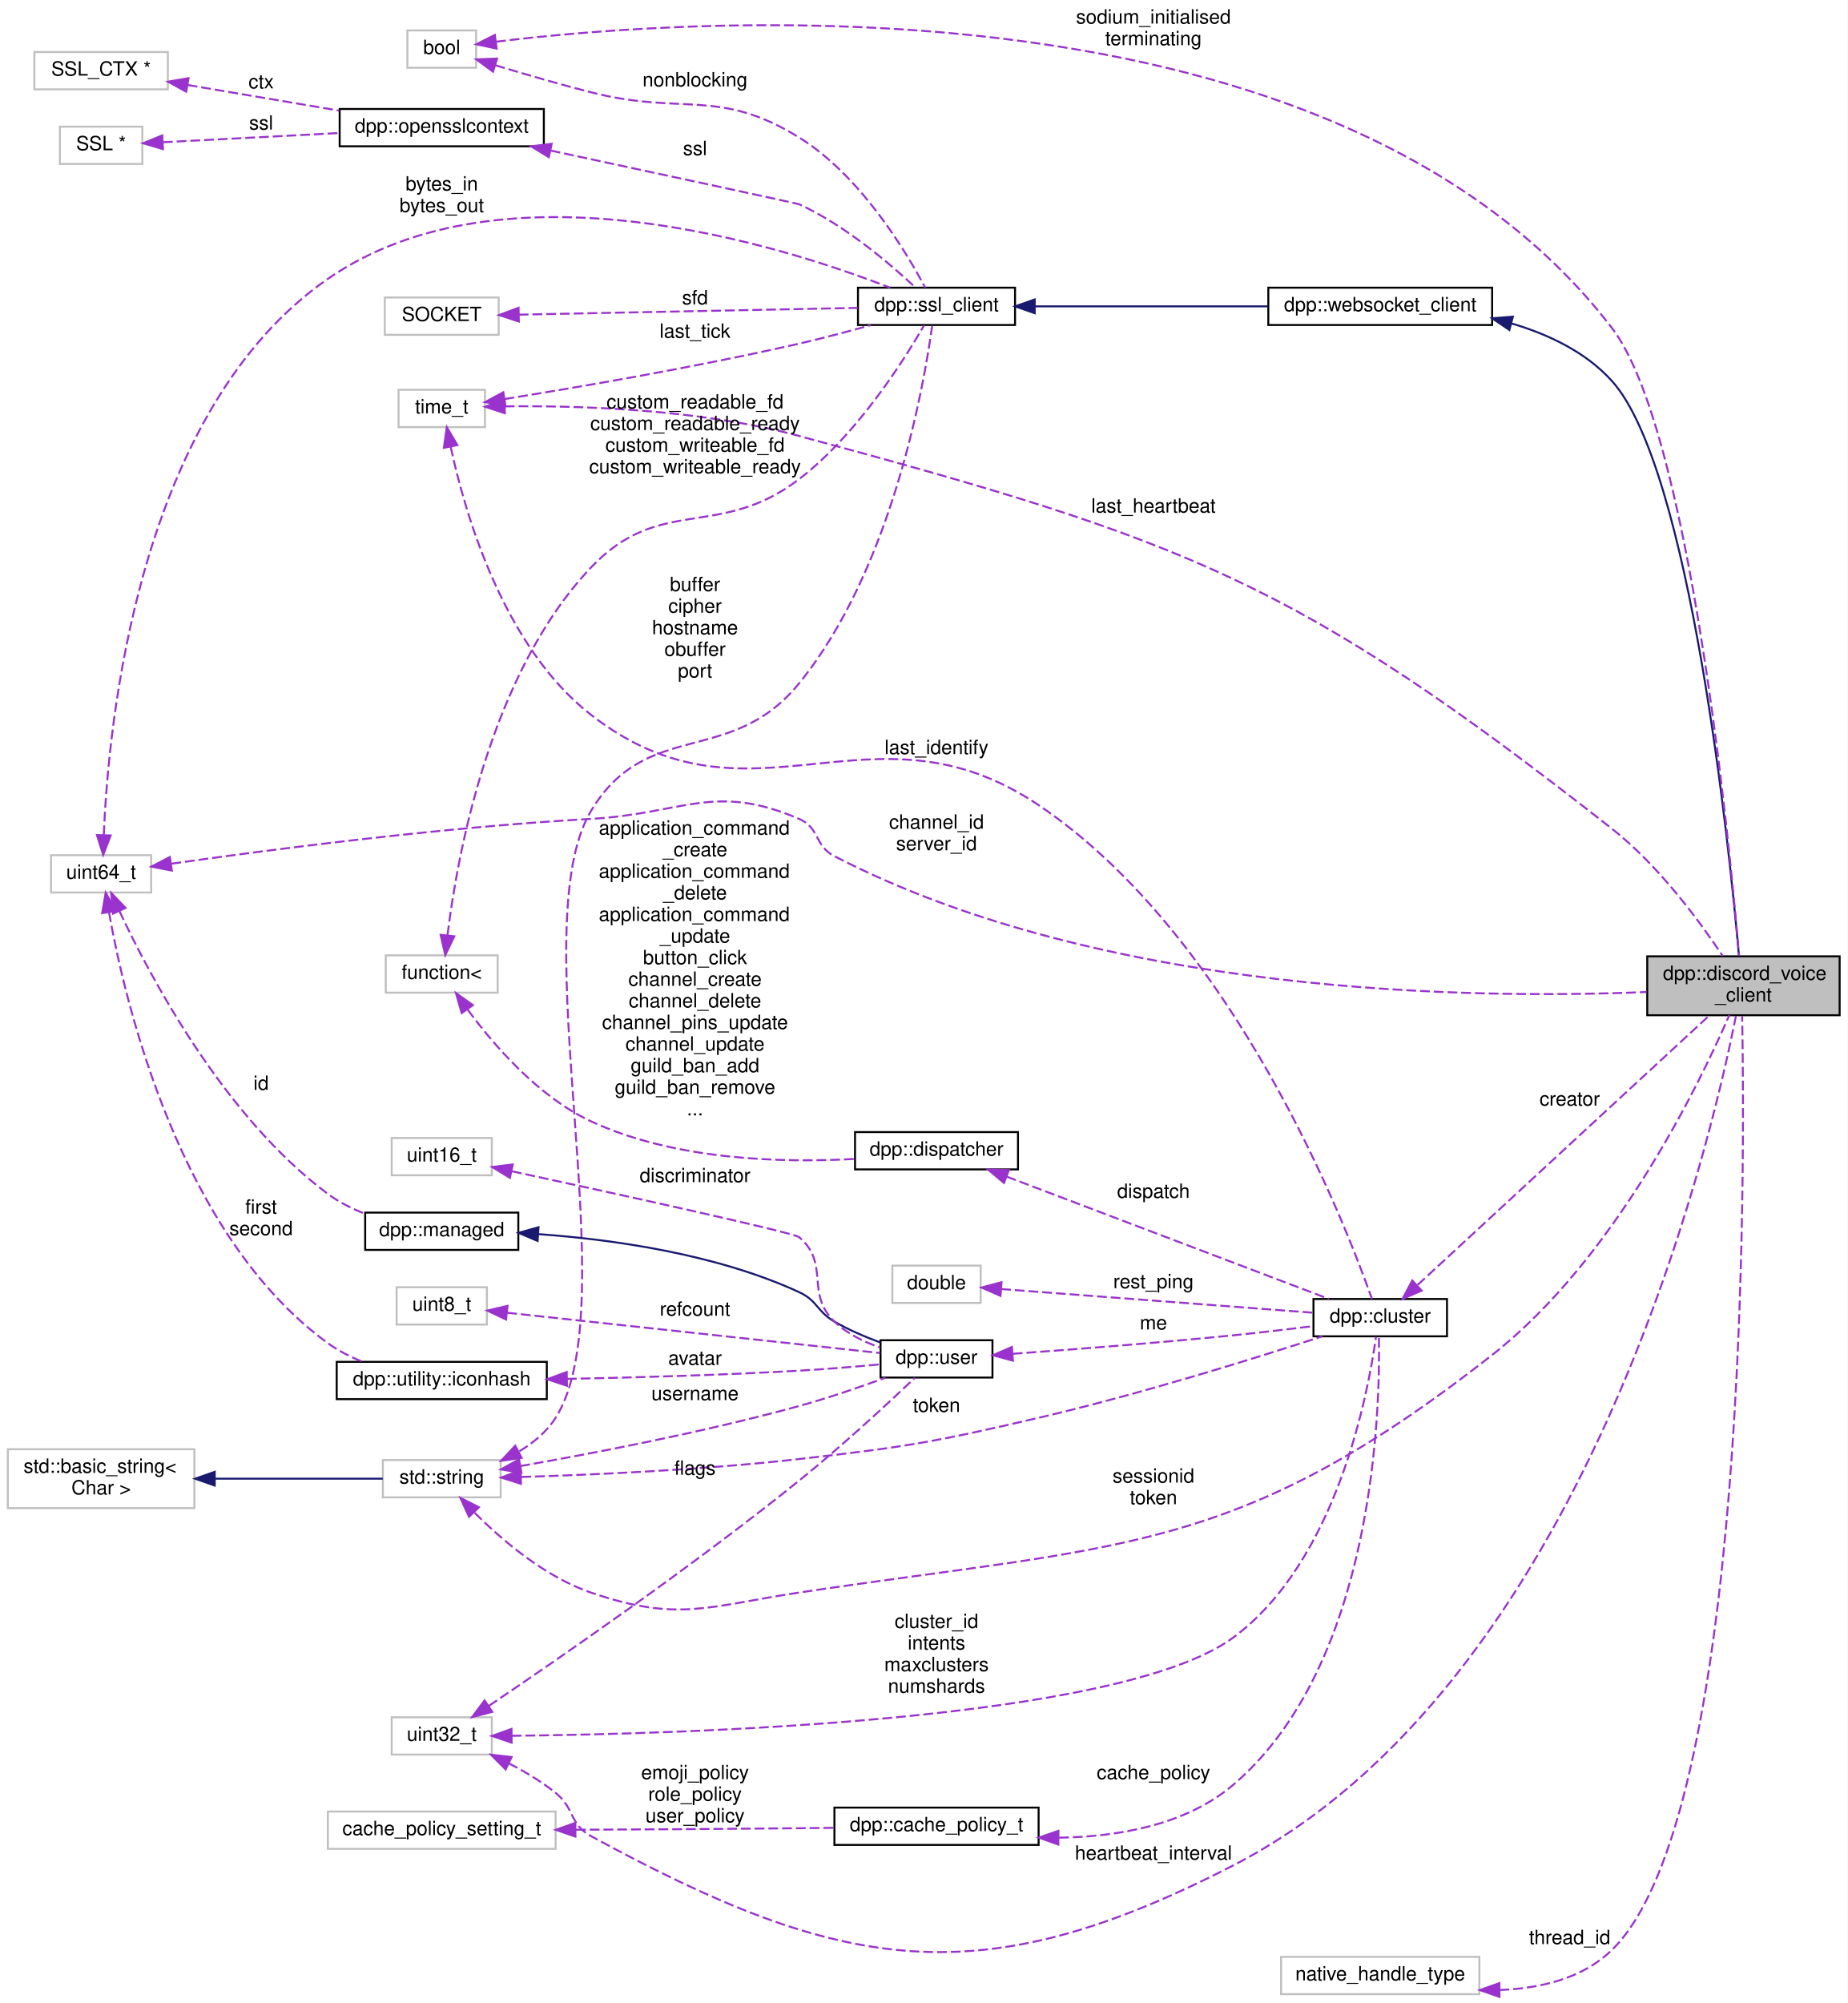
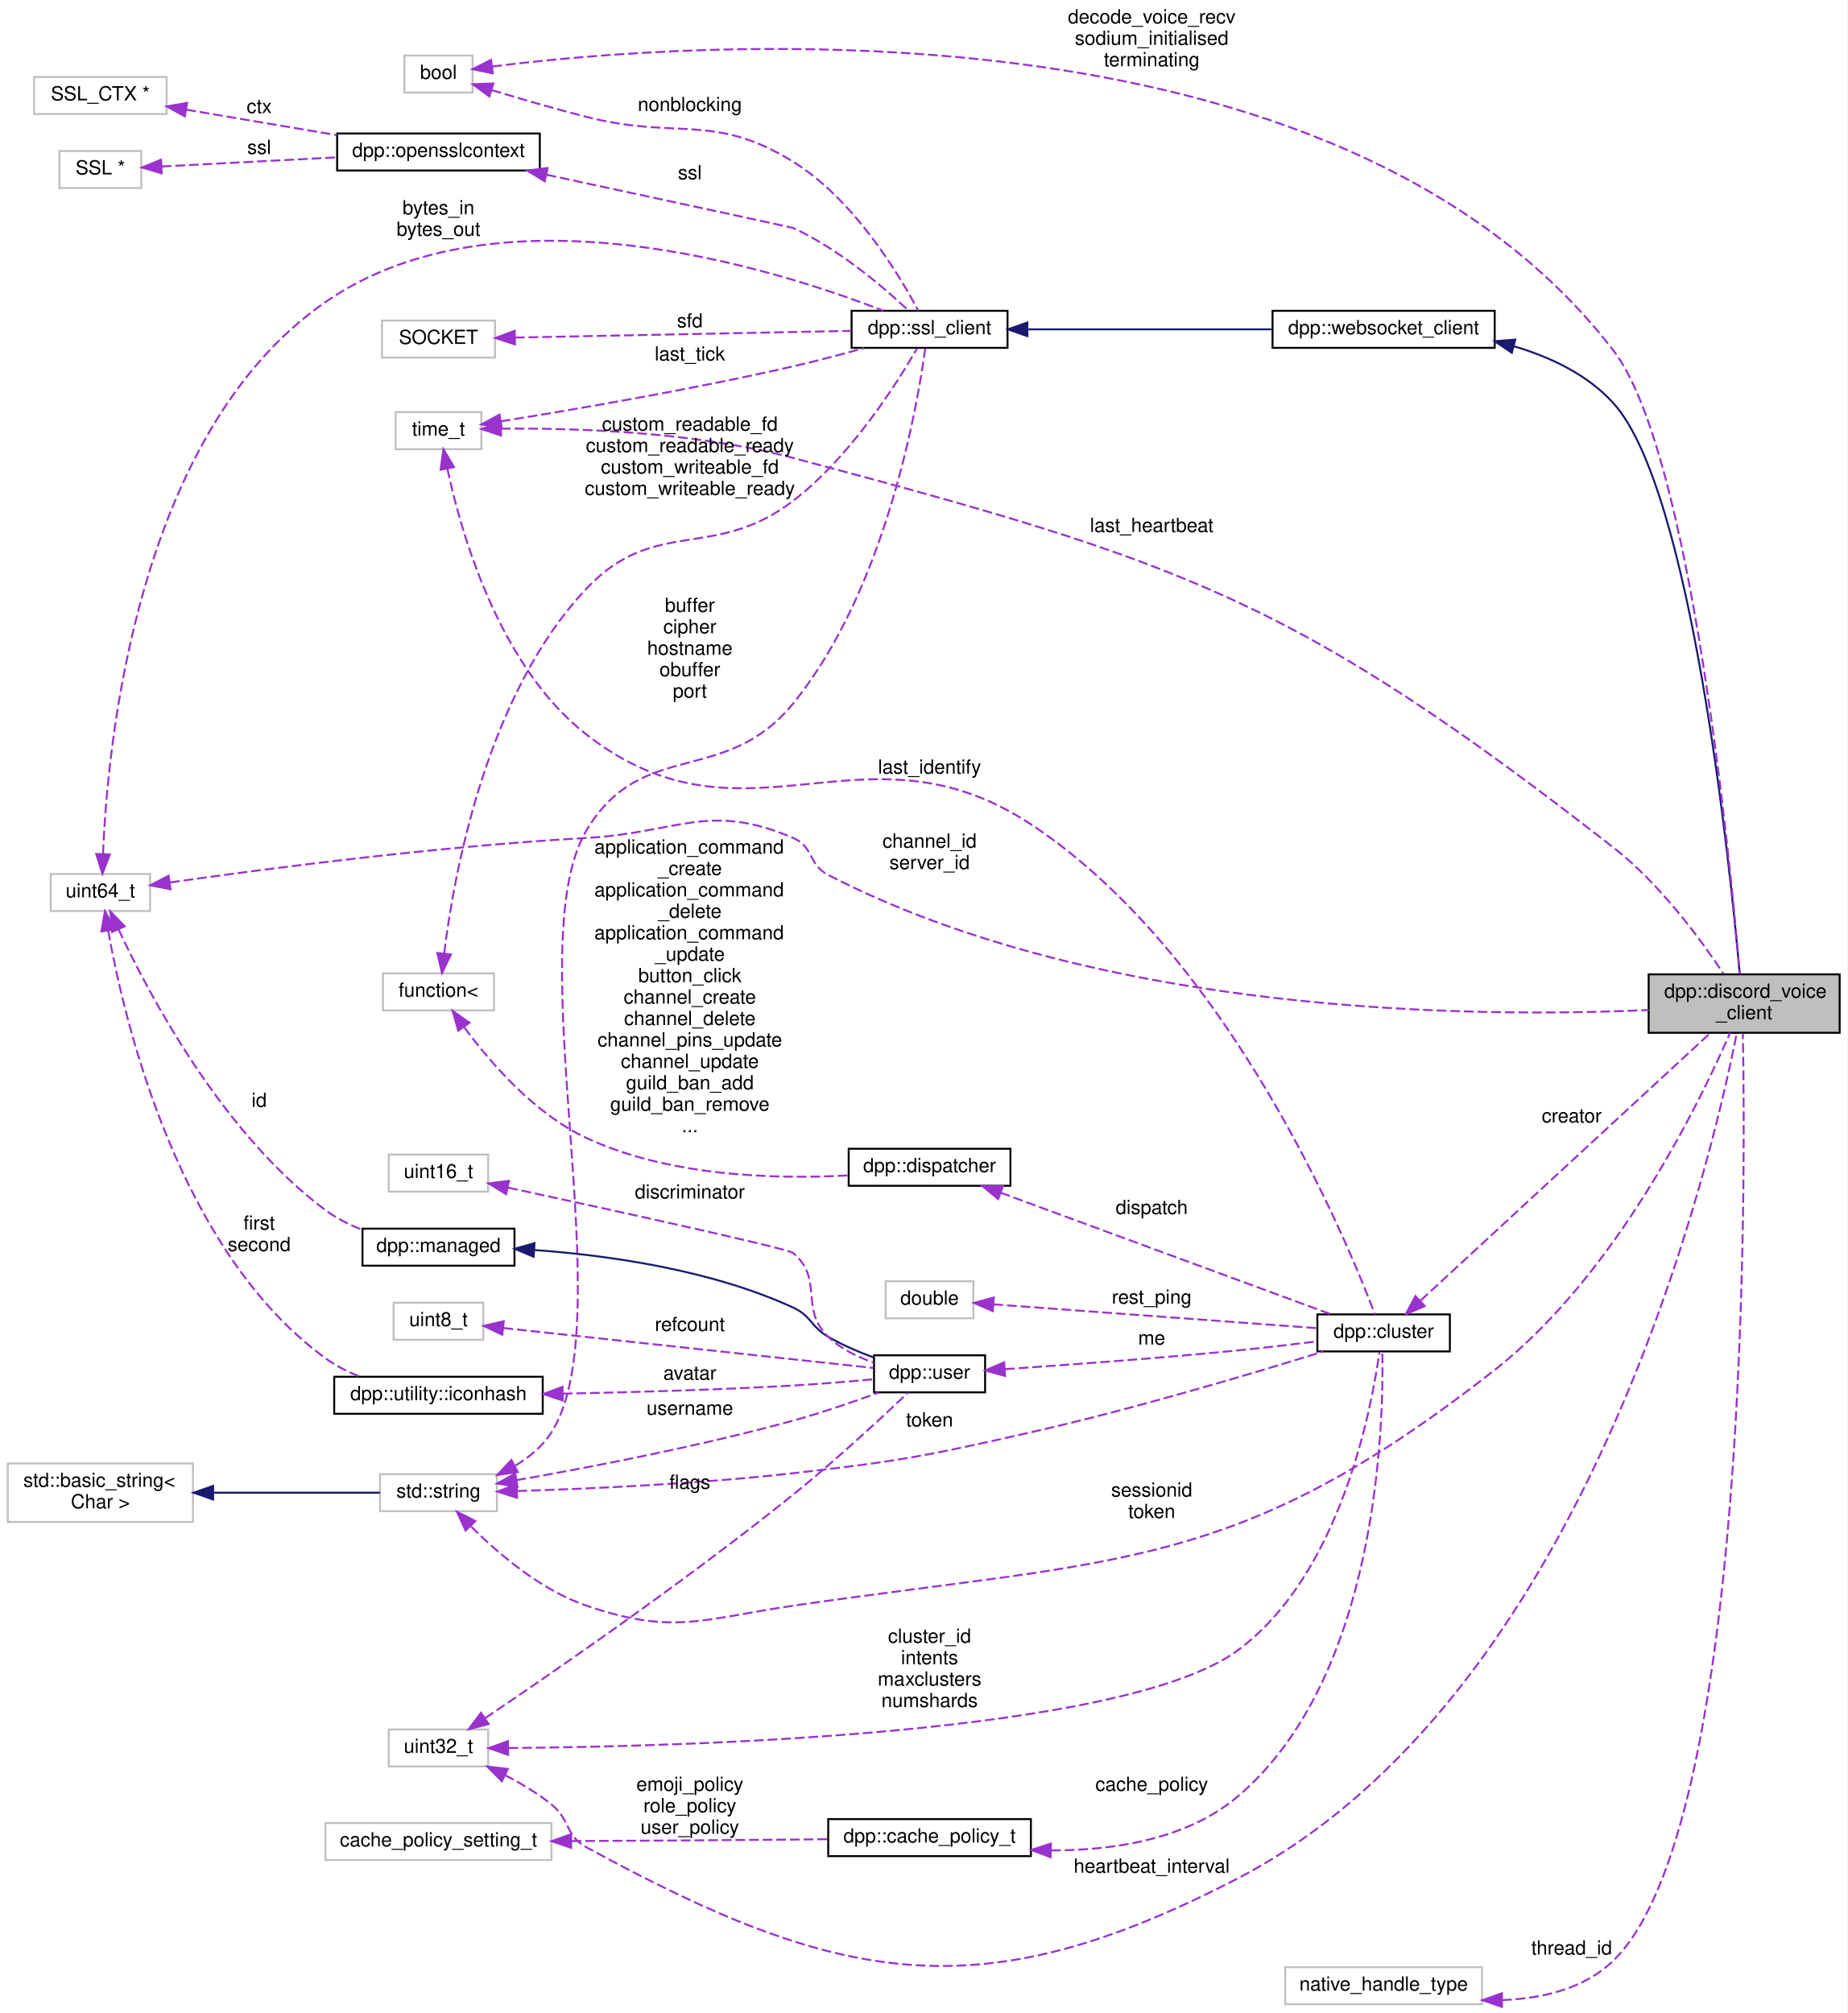
- <svg xmlns="http://www.w3.org/2000/svg" xmlns:xlink="http://www.w3.org/1999/xlink" width="941pt" height="1020pt" viewBox="0.00 0.00 941.00 1020.00">
-   <g id="graph0" class="graph" transform="scale(1 1) rotate(0) translate(4 1016)">
-     <polygon fill="white" stroke="none" points="-4,4 -4,-1016 937,-1016 937,4 -4,4" />
+ <svg xmlns="http://www.w3.org/2000/svg" xmlns:xlink="http://www.w3.org/1999/xlink" width="948pt" height="1033pt" viewBox="0.00 0.00 948.00 1033.00">
+   <g id="graph0" class="graph" transform="scale(1 1) rotate(0) translate(4 1029)">
+     <polygon fill="white" stroke="none" points="-4,4 -4,-1029 944,-1029 944,4 -4,4" />
    <g id="node1" class="node">
      <g id="a_node1">
        <a xlink:title="Implements a discord voice connection. Each discord_voice_client connects to one voice channel and de...">
-           <polygon fill="#bfbfbf" stroke="black" points="835,-499 835,-529 933,-529 933,-499 835,-499" />
-           <text text-anchor="start" x="843" y="-517" font-family="Helvetica,sans-Serif" font-size="10.00">dpp::discord_voice</text>
-           <text text-anchor="middle" x="884" y="-506" font-family="Helvetica,sans-Serif" font-size="10.00">_client</text>
+           <polygon fill="#bfbfbf" stroke="black" points="842,-499 842,-529 940,-529 940,-499 842,-499" />
+           <text text-anchor="start" x="850" y="-517" font-family="Helvetica,sans-Serif" font-size="10.00">dpp::discord_voice</text>
+           <text text-anchor="middle" x="891" y="-506" font-family="Helvetica,sans-Serif" font-size="10.00">_client</text>
        </a>
      </g>
    </g>
    <g id="node2" class="node">
      <g id="a_node2">
        <a xlink:href="classdpp_1_1websocket__client.html" target="_top" xlink:title="Implements a websocket client based on the SSL client.">
-           <polygon fill="white" stroke="black" points="642,-850.5 642,-869.5 756,-869.5 756,-850.5 642,-850.5" />
-           <text text-anchor="middle" x="699" y="-857.5" font-family="Helvetica,sans-Serif" font-size="10.00">dpp::websocket_client</text>
+           <polygon fill="white" stroke="black" points="649,-850.5 649,-869.5 763,-869.5 763,-850.5 649,-850.5" />
+           <text text-anchor="middle" x="706" y="-857.5" font-family="Helvetica,sans-Serif" font-size="10.00">dpp::websocket_client</text>
        </a>
      </g>
    </g>
    <g id="edge1" class="edge">
-       <path fill="none" stroke="midnightblue" d="M765.826,-851.307C784.692,-845.761 803.722,-836.72 817,-822 857.016,-777.637 876.804,-584.628 881.742,-529.035" />
-       <polygon fill="midnightblue" stroke="midnightblue" points="764.781,-847.962 756.006,-853.9 766.568,-854.731 764.781,-847.962" />
+       <path fill="none" stroke="midnightblue" d="M772.826,-851.307C791.692,-845.761 810.722,-836.72 824,-822 864.016,-777.637 883.804,-584.628 888.742,-529.035" />
+       <polygon fill="midnightblue" stroke="midnightblue" points="771.781,-847.962 763.006,-853.9 773.568,-854.731 771.781,-847.962" />
    </g>
    <g id="node3" class="node">
      <g id="a_node3">
        <a xlink:href="classdpp_1_1ssl__client.html" target="_top" xlink:title="Implements a simple non-blocking SSL stream client.">
          <polygon fill="white" stroke="black" points="433,-850.5 433,-869.5 513,-869.5 513,-850.5 433,-850.5" />
          <text text-anchor="middle" x="473" y="-857.5" font-family="Helvetica,sans-Serif" font-size="10.00">dpp::ssl_client</text>
        </a>
      </g>
    </g>
    <g id="edge2" class="edge">
-       <path fill="none" stroke="midnightblue" d="M523.464,-860C558.445,-860 605.403,-860 641.801,-860" />
-       <polygon fill="midnightblue" stroke="midnightblue" points="523.018,-856.5 513.018,-860 523.018,-863.5 523.018,-856.5" />
+       <path fill="none" stroke="midnightblue" d="M523.651,-860C560.391,-860 610.478,-860 648.706,-860" />
+       <polygon fill="midnightblue" stroke="midnightblue" points="523.186,-856.5 513.186,-860 523.186,-863.5 523.186,-856.5" />
    </g>
    <g id="node4" class="node">
      <g id="a_node4">
        <a xlink:title=" ">
          <polygon fill="white" stroke="#bfbfbf" points="191,-253.5 191,-272.5 251,-272.5 251,-253.5 191,-253.5" />
          <text text-anchor="middle" x="221" y="-260.5" font-family="Helvetica,sans-Serif" font-size="10.00">std::string</text>
        </a>
      </g>
    </g>
    <g id="edge35" class="edge">
-       <path fill="none" stroke="#9a32cd" stroke-dasharray="5,2" d="M237.779,-245.639C251.766,-231.638 273.562,-213.005 297,-205 341.582,-189.773 356.413,-197.995 403,-205 567.006,-229.661 625.497,-223.652 756,-326 818.607,-375.1 861.485,-463.767 876.789,-498.988" />
+       <path fill="none" stroke="#9a32cd" stroke-dasharray="5,2" d="M237.779,-245.639C251.766,-231.638 273.562,-213.005 297,-205 341.582,-189.773 356.383,-198.196 403,-205 570.026,-229.377 630.179,-221.834 763,-326 825.607,-375.1 868.485,-463.767 883.789,-498.988" />
      <polygon fill="#9a32cd" stroke="#9a32cd" points="234.891,-243.593 230.492,-253.232 239.941,-248.44 234.891,-243.593" />
-       <text text-anchor="middle" x="583.5" y="-261" font-family="Helvetica,sans-Serif" font-size="10.00"> sessionid</text>
-       <text text-anchor="middle" x="583.5" y="-250" font-family="Helvetica,sans-Serif" font-size="10.00">token</text>
+       <text text-anchor="middle" x="587" y="-261" font-family="Helvetica,sans-Serif" font-size="10.00"> sessionid</text>
+       <text text-anchor="middle" x="587" y="-250" font-family="Helvetica,sans-Serif" font-size="10.00">token</text>
    </g>
    <g id="edge3" class="edge">
      <path fill="none" stroke="#9a32cd" stroke-dasharray="5,2" d="M260.538,-276.961C267.791,-281.322 274.502,-286.911 279,-294 315.853,-352.077 261.668,-543.985 297,-603 325.387,-650.415 368.128,-625.128 403,-668 450.384,-726.254 466.608,-819.697 470.785,-850.097" />
      <polygon fill="#9a32cd" stroke="#9a32cd" points="261.67,-273.603 251.186,-272.073 258.427,-279.807 261.67,-273.603" />
      <text text-anchor="middle" x="350" y="-715" font-family="Helvetica,sans-Serif" font-size="10.00"> buffer</text>
      <text text-anchor="middle" x="350" y="-704" font-family="Helvetica,sans-Serif" font-size="10.00">cipher</text>
      <text text-anchor="middle" x="350" y="-693" font-family="Helvetica,sans-Serif" font-size="10.00">hostname</text>
      <text text-anchor="middle" x="350" y="-682" font-family="Helvetica,sans-Serif" font-size="10.00">obuffer</text>
      <text text-anchor="middle" x="350" y="-671" font-family="Helvetica,sans-Serif" font-size="10.00">port</text>
    </g>
    <g id="node14" class="node">
      <g id="a_node14">
        <a xlink:href="classdpp_1_1cluster.html" target="_top" xlink:title="The cluster class represents a group of shards and a command queue for sending and receiving commands...">
-           <polygon fill="white" stroke="black" points="665,-335.5 665,-354.5 733,-354.5 733,-335.5 665,-335.5" />
-           <text text-anchor="middle" x="699" y="-342.5" font-family="Helvetica,sans-Serif" font-size="10.00">dpp::cluster</text>
+           <polygon fill="white" stroke="black" points="672,-335.5 672,-354.5 740,-354.5 740,-335.5 672,-335.5" />
+           <text text-anchor="middle" x="706" y="-342.5" font-family="Helvetica,sans-Serif" font-size="10.00">dpp::cluster</text>
        </a>
      </g>
    </g>
    <g id="edge14" class="edge">
-       <path fill="none" stroke="#9a32cd" stroke-dasharray="5,2" d="M261.527,-263.873C298.269,-264.995 354.472,-267.501 403,-273 457.67,-279.195 471.411,-281.533 525,-294 576.542,-305.99 635.427,-324.376 669.498,-335.487" />
+       <path fill="none" stroke="#9a32cd" stroke-dasharray="5,2" d="M261.527,-263.873C298.269,-264.995 354.472,-267.501 403,-273 457.67,-279.195 471.346,-281.817 525,-294 578.37,-306.119 639.465,-324.379 674.994,-335.446" />
      <polygon fill="#9a32cd" stroke="#9a32cd" points="261.337,-260.366 251.241,-263.58 261.137,-267.363 261.337,-260.366" />
      <text text-anchor="middle" x="473" y="-297" font-family="Helvetica,sans-Serif" font-size="10.00"> token</text>
    </g>
    <g id="node18" class="node">
      <g id="a_node18">
        <a xlink:href="classdpp_1_1user.html" target="_top" xlink:title="Represents a user on discord. May or may not be a member of a dpp::guild.">
          <polygon fill="white" stroke="black" points="444.5,-314.5 444.5,-333.5 501.5,-333.5 501.5,-314.5 444.5,-314.5" />
          <text text-anchor="middle" x="473" y="-321.5" font-family="Helvetica,sans-Serif" font-size="10.00">dpp::user</text>
        </a>
      </g>
    </g>
    <g id="edge23" class="edge">
      <path fill="none" stroke="#9a32cd" stroke-dasharray="5,2" d="M260.977,-269.42C297.874,-275.86 354.66,-286.716 403,-300 417.798,-304.067 434.022,-309.651 447.018,-314.409" />
      <polygon fill="#9a32cd" stroke="#9a32cd" points="261.57,-265.97 251.121,-267.722 260.382,-272.869 261.57,-265.97" />
      <text text-anchor="middle" x="350" y="-303" font-family="Helvetica,sans-Serif" font-size="10.00"> username</text>
    </g>
    <g id="node5" class="node">
      <g id="a_node5">
        <a xlink:title=" ">
          <polygon fill="white" stroke="#bfbfbf" points="0,-248 0,-278 95,-278 95,-248 0,-248" />
          <text text-anchor="start" x="8" y="-266" font-family="Helvetica,sans-Serif" font-size="10.00">std::basic_string&lt;</text>
          <text text-anchor="middle" x="47.5" y="-255" font-family="Helvetica,sans-Serif" font-size="10.00"> Char &gt;</text>
        </a>
      </g>
    </g>
    <g id="edge4" class="edge">
      <path fill="none" stroke="midnightblue" d="M105.658,-263C134.266,-263 167.668,-263 190.956,-263" />
      <polygon fill="midnightblue" stroke="midnightblue" points="105.363,-259.5 95.363,-263 105.363,-266.5 105.363,-259.5" />
    </g>
    <g id="node6" class="node">
      <g id="a_node6">
        <a xlink:title=" ">
          <polygon fill="white" stroke="#bfbfbf" points="203.5,-981.5 203.5,-1000.5 238.5,-1000.5 238.5,-981.5 203.5,-981.5" />
          <text text-anchor="middle" x="221" y="-988.5" font-family="Helvetica,sans-Serif" font-size="10.00">bool</text>
        </a>
      </g>
    </g>
    <g id="edge31" class="edge">
-       <path fill="none" stroke="#9a32cd" stroke-dasharray="5,2" d="M248.637,-994.75C344.889,-1006.61 676.381,-1032.4 817,-849 856.585,-797.372 876.809,-587.995 881.772,-529.34" />
-       <polygon fill="#9a32cd" stroke="#9a32cd" points="248.947,-991.261 238.582,-993.454 248.052,-998.204 248.947,-991.261" />
-       <text text-anchor="middle" x="583.5" y="-1004" font-family="Helvetica,sans-Serif" font-size="10.00"> sodium_initialised</text>
-       <text text-anchor="middle" x="583.5" y="-993" font-family="Helvetica,sans-Serif" font-size="10.00">terminating</text>
+       <path fill="none" stroke="#9a32cd" stroke-dasharray="5,2" d="M248.634,-994.847C345.619,-1007.16 681.658,-1034.65 824,-849 863.585,-797.372 883.809,-587.995 888.772,-529.34" />
+       <polygon fill="#9a32cd" stroke="#9a32cd" points="248.885,-991.35 238.511,-993.504 247.964,-998.289 248.885,-991.35" />
+       <text text-anchor="middle" x="587" y="-1017" font-family="Helvetica,sans-Serif" font-size="10.00"> decode_voice_recv</text>
+       <text text-anchor="middle" x="587" y="-1006" font-family="Helvetica,sans-Serif" font-size="10.00">sodium_initialised</text>
+       <text text-anchor="middle" x="587" y="-995" font-family="Helvetica,sans-Serif" font-size="10.00">terminating</text>
    </g>
    <g id="edge5" class="edge">
      <path fill="none" stroke="#9a32cd" stroke-dasharray="5,2" d="M248.279,-982.79C262.612,-978.439 280.705,-973.152 297,-969 343.715,-957.097 362.007,-971.368 403,-946 434.415,-926.559 457.68,-887.551 467.228,-869.529" />
      <polygon fill="#9a32cd" stroke="#9a32cd" points="247.121,-979.484 238.587,-985.763 249.174,-986.177 247.121,-979.484" />
      <text text-anchor="middle" x="350" y="-972" font-family="Helvetica,sans-Serif" font-size="10.00"> nonblocking</text>
    </g>
    <g id="node7" class="node">
      <g id="a_node7">
        <a xlink:title=" ">
          <polygon fill="white" stroke="#bfbfbf" points="192,-845.5 192,-864.5 250,-864.5 250,-845.5 192,-845.5" />
          <text text-anchor="middle" x="221" y="-852.5" font-family="Helvetica,sans-Serif" font-size="10.00">SOCKET</text>
        </a>
      </g>
    </g>
    <g id="edge6" class="edge">
      <path fill="none" stroke="#9a32cd" stroke-dasharray="5,2" d="M260.223,-855.764C306.974,-856.699 385.693,-858.274 432.858,-859.217" />
      <polygon fill="#9a32cd" stroke="#9a32cd" points="260.26,-852.265 250.192,-855.564 260.12,-859.263 260.26,-852.265" />
      <text text-anchor="middle" x="350" y="-861" font-family="Helvetica,sans-Serif" font-size="10.00"> sfd</text>
    </g>
    <g id="node8" class="node">
      <g id="a_node8">
        <a xlink:href="classdpp_1_1opensslcontext.html" target="_top" xlink:title=" ">
          <polygon fill="white" stroke="black" points="169,-941.5 169,-960.5 273,-960.5 273,-941.5 169,-941.5" />
          <text text-anchor="middle" x="221" y="-948.5" font-family="Helvetica,sans-Serif" font-size="10.00">dpp::opensslcontext</text>
        </a>
      </g>
    </g>
    <g id="edge7" class="edge">
      <path fill="none" stroke="#9a32cd" stroke-dasharray="5,2" d="M276.475,-939.334C329.505,-927.967 402.258,-912.34 403,-912 426.462,-901.268 449.545,-881.483 462.167,-869.655" />
      <polygon fill="#9a32cd" stroke="#9a32cd" points="275.537,-935.956 266.492,-941.474 277.004,-942.8 275.537,-935.956" />
      <text text-anchor="middle" x="350" y="-937" font-family="Helvetica,sans-Serif" font-size="10.00"> ssl</text>
    </g>
    <g id="node9" class="node">
      <g id="a_node9">
        <a xlink:title=" ">
          <polygon fill="white" stroke="#bfbfbf" points="26.5,-932.5 26.5,-951.5 68.5,-951.5 68.5,-932.5 26.5,-932.5" />
          <text text-anchor="middle" x="47.5" y="-939.5" font-family="Helvetica,sans-Serif" font-size="10.00">SSL *</text>
        </a>
      </g>
    </g>
    <g id="edge8" class="edge">
      <path fill="none" stroke="#9a32cd" stroke-dasharray="5,2" d="M78.987,-943.568C97.976,-944.547 122.911,-945.839 145,-947 152.683,-947.404 160.808,-947.834 168.763,-948.257" />
      <polygon fill="#9a32cd" stroke="#9a32cd" points="78.999,-940.064 68.833,-943.045 78.639,-947.055 78.999,-940.064" />
      <text text-anchor="middle" x="129" y="-950" font-family="Helvetica,sans-Serif" font-size="10.00"> ssl</text>
    </g>
    <g id="node10" class="node">
      <g id="a_node10">
        <a xlink:title=" ">
          <polygon fill="white" stroke="#bfbfbf" points="13.5,-970.5 13.5,-989.5 81.5,-989.5 81.5,-970.5 13.5,-970.5" />
          <text text-anchor="middle" x="47.5" y="-977.5" font-family="Helvetica,sans-Serif" font-size="10.00">SSL_CTX *</text>
        </a>
      </g>
    </g>
    <g id="edge9" class="edge">
      <path fill="none" stroke="#9a32cd" stroke-dasharray="5,2" d="M91.57,-972.717C115.024,-968.751 144.195,-963.818 168.806,-959.657" />
      <polygon fill="#9a32cd" stroke="#9a32cd" points="90.843,-969.29 81.567,-974.409 92.01,-976.192 90.843,-969.29" />
      <text text-anchor="middle" x="129" y="-971" font-family="Helvetica,sans-Serif" font-size="10.00"> ctx</text>
    </g>
    <g id="node11" class="node">
      <g id="a_node11">
        <a xlink:title=" ">
          <polygon fill="white" stroke="#bfbfbf" points="199,-798.5 199,-817.5 243,-817.5 243,-798.5 199,-798.5" />
          <text text-anchor="middle" x="221" y="-805.5" font-family="Helvetica,sans-Serif" font-size="10.00">time_t</text>
        </a>
      </g>
    </g>
    <g id="edge33" class="edge">
-       <path fill="none" stroke="#9a32cd" stroke-dasharray="5,2" d="M253.09,-809.062C289.625,-809.522 351.764,-807.828 403,-794 600.287,-740.754 656.262,-720.176 817,-594 840.794,-575.322 861.782,-546.706 873.4,-529.239" />
-       <polygon fill="#9a32cd" stroke="#9a32cd" points="253.119,-805.562 243.055,-808.873 252.987,-812.561 253.119,-805.562" />
-       <text text-anchor="middle" x="583.5" y="-755" font-family="Helvetica,sans-Serif" font-size="10.00"> last_heartbeat</text>
+       <path fill="none" stroke="#9a32cd" stroke-dasharray="5,2" d="M253.075,-809.003C289.594,-809.408 351.72,-807.661 403,-794 603.171,-740.676 660.638,-721.375 824,-594 847.855,-575.4 868.824,-546.759 880.422,-529.267" />
+       <polygon fill="#9a32cd" stroke="#9a32cd" points="253.102,-805.503 243.043,-808.83 252.981,-812.502 253.102,-805.503" />
+       <text text-anchor="middle" x="587" y="-756" font-family="Helvetica,sans-Serif" font-size="10.00"> last_heartbeat</text>
    </g>
    <g id="edge10" class="edge">
      <path fill="none" stroke="#9a32cd" stroke-dasharray="5,2" d="M252.963,-812.79C289.139,-818.584 350.709,-829.058 403,-841 414.992,-843.739 428.028,-847.201 439.507,-850.417" />
      <polygon fill="#9a32cd" stroke="#9a32cd" points="253.45,-809.324 243.026,-811.214 252.354,-816.237 253.45,-809.324" />
      <text text-anchor="middle" x="350" y="-844" font-family="Helvetica,sans-Serif" font-size="10.00"> last_tick</text>
    </g>
    <g id="edge15" class="edge">
-       <path fill="none" stroke="#9a32cd" stroke-dasharray="5,2" d="M225.546,-788.526C232.718,-755.04 252.24,-686.801 297,-652 378.611,-588.548 439.232,-663.708 525,-606 624.679,-538.932 681.185,-393.15 694.773,-354.541" />
+       <path fill="none" stroke="#9a32cd" stroke-dasharray="5,2" d="M225.546,-788.526C232.718,-755.04 252.24,-686.801 297,-652 378.611,-588.548 438.705,-662.917 525,-606 626.548,-539.024 686.913,-393.175 701.521,-354.546" />
      <polygon fill="#9a32cd" stroke="#9a32cd" points="222.09,-787.96 223.569,-798.452 228.955,-789.328 222.09,-787.96" />
      <text text-anchor="middle" x="473" y="-632" font-family="Helvetica,sans-Serif" font-size="10.00"> last_identify</text>
    </g>
    <g id="node12" class="node">
      <g id="a_node12">
        <a xlink:title=" ">
          <polygon fill="white" stroke="#bfbfbf" points="22,-561.5 22,-580.5 73,-580.5 73,-561.5 22,-561.5" />
          <text text-anchor="middle" x="47.5" y="-568.5" font-family="Helvetica,sans-Serif" font-size="10.00">uint64_t</text>
        </a>
      </g>
    </g>
    <g id="edge36" class="edge">
-       <path fill="none" stroke="#9a32cd" stroke-dasharray="5,2" d="M83.261,-576.164C131.216,-583.003 220.431,-594.7 297,-599 344.037,-601.642 359.723,-617.615 403,-599 413.686,-594.404 410.667,-585.342 421,-580 558.108,-509.115 746.991,-507.179 834.67,-510.83" />
+       <path fill="none" stroke="#9a32cd" stroke-dasharray="5,2" d="M83.261,-576.164C131.216,-583.003 220.431,-594.7 297,-599 344.037,-601.642 359.723,-617.615 403,-599 413.686,-594.404 410.661,-585.331 421,-580 560.767,-507.925 753.458,-506.705 841.991,-510.698" />
      <polygon fill="#9a32cd" stroke="#9a32cd" points="83.509,-572.664 73.112,-574.701 82.51,-579.592 83.509,-572.664" />
      <text text-anchor="middle" x="473" y="-594" font-family="Helvetica,sans-Serif" font-size="10.00"> channel_id</text>
      <text text-anchor="middle" x="473" y="-583" font-family="Helvetica,sans-Serif" font-size="10.00">server_id</text>
    </g>
    <g id="edge11" class="edge">
      <path fill="none" stroke="#9a32cd" stroke-dasharray="5,2" d="M48.866,-590.679C51.101,-646.648 66.054,-806.997 163,-874 252.679,-935.98 394.432,-890.86 449.282,-869.521" />
      <polygon fill="#9a32cd" stroke="#9a32cd" points="52.364,-590.552 48.562,-580.662 45.367,-590.764 52.364,-590.552" />
      <text text-anchor="middle" x="221" y="-919" font-family="Helvetica,sans-Serif" font-size="10.00"> bytes_in</text>
      <text text-anchor="middle" x="221" y="-908" font-family="Helvetica,sans-Serif" font-size="10.00">bytes_out</text>
    </g>
    <g id="node19" class="node">
      <g id="a_node19">
        <a xlink:href="classdpp_1_1managed.html" target="_top" xlink:title="The managed class is the base class for various types that can be stored in a cache that are identifi...">
          <polygon fill="white" stroke="black" points="182,-379.5 182,-398.5 260,-398.5 260,-379.5 182,-379.5" />
          <text text-anchor="middle" x="221" y="-386.5" font-family="Helvetica,sans-Serif" font-size="10.00">dpp::managed</text>
        </a>
      </g>
    </g>
    <g id="edge22" class="edge">
      <path fill="none" stroke="#9a32cd" stroke-dasharray="5,2" d="M56.821,-552.076C72.632,-518.256 110.213,-447.309 163,-408 168.605,-403.826 175.181,-400.535 181.835,-397.951" />
      <polygon fill="#9a32cd" stroke="#9a32cd" points="53.578,-550.753 52.62,-561.304 59.949,-553.653 53.578,-550.753" />
      <text text-anchor="middle" x="129" y="-461" font-family="Helvetica,sans-Serif" font-size="10.00"> id</text>
    </g>
    <g id="node21" class="node">
      <g id="a_node21">
        <a xlink:href="structdpp_1_1utility_1_1iconhash.html" target="_top" xlink:title="Store a 128 bit icon hash (profile picture, server icon etc) as a 128 bit binary value made of two ui...">
          <polygon fill="white" stroke="black" points="167.5,-303.5 167.5,-322.5 274.5,-322.5 274.5,-303.5 167.5,-303.5" />
          <text text-anchor="middle" x="221" y="-310.5" font-family="Helvetica,sans-Serif" font-size="10.00">dpp::utility::iconhash</text>
        </a>
      </g>
    </g>
    <g id="edge26" class="edge">
      <path fill="none" stroke="#9a32cd" stroke-dasharray="5,2" d="M51.508,-551.427C59.797,-504.788 87.573,-386.91 163,-332 168.313,-328.132 174.463,-325.018 180.716,-322.519" />
      <polygon fill="#9a32cd" stroke="#9a32cd" points="48.032,-550.995 49.84,-561.435 54.937,-552.146 48.032,-550.995" />
      <text text-anchor="middle" x="129" y="-398" font-family="Helvetica,sans-Serif" font-size="10.00"> first</text>
      <text text-anchor="middle" x="129" y="-387" font-family="Helvetica,sans-Serif" font-size="10.00">second</text>
    </g>
    <g id="node13" class="node">
      <g id="a_node13">
        <a xlink:title=" ">
          <polygon fill="white" stroke="#bfbfbf" points="192.5,-510.5 192.5,-529.5 249.5,-529.5 249.5,-510.5 192.5,-510.5" />
          <text text-anchor="middle" x="221" y="-517.5" font-family="Helvetica,sans-Serif" font-size="10.00">function&lt;</text>
        </a>
      </g>
    </g>
    <g id="edge12" class="edge">
      <path fill="none" stroke="#9a32cd" stroke-dasharray="5,2" d="M223.929,-539.757C228.864,-580.071 245.443,-672.589 297,-727 332.202,-764.152 362.369,-740.878 403,-772 432.438,-794.549 456.358,-832.436 466.607,-850.222" />
      <polygon fill="#9a32cd" stroke="#9a32cd" points="227.388,-539.19 222.805,-529.638 220.43,-539.963 227.388,-539.19" />
      <text text-anchor="middle" x="350" y="-808" font-family="Helvetica,sans-Serif" font-size="10.00"> custom_readable_fd</text>
      <text text-anchor="middle" x="350" y="-797" font-family="Helvetica,sans-Serif" font-size="10.00">custom_readable_ready</text>
      <text text-anchor="middle" x="350" y="-786" font-family="Helvetica,sans-Serif" font-size="10.00">custom_writeable_fd</text>
      <text text-anchor="middle" x="350" y="-775" font-family="Helvetica,sans-Serif" font-size="10.00">custom_writeable_ready</text>
    </g>
    <g id="node17" class="node">
      <g id="a_node17">
        <a xlink:href="classdpp_1_1dispatcher.html" target="_top" xlink:title="The dispatcher class contains a set of std::functions representing hooked events that the user code i...">
          <polygon fill="white" stroke="black" points="431.5,-420.5 431.5,-439.5 514.5,-439.5 514.5,-420.5 431.5,-420.5" />
          <text text-anchor="middle" x="473" y="-427.5" font-family="Helvetica,sans-Serif" font-size="10.00">dpp::dispatcher</text>
        </a>
      </g>
    </g>
    <g id="edge19" class="edge">
      <path fill="none" stroke="#9a32cd" stroke-dasharray="5,2" d="M234.228,-501.829C247.401,-483.928 270.129,-457.501 297,-445 339.716,-425.127 394.613,-423.778 431.429,-425.832" />
      <polygon fill="#9a32cd" stroke="#9a32cd" points="231.157,-500.109 228.238,-510.294 236.871,-504.152 231.157,-500.109" />
      <text text-anchor="start" x="301" y="-591" font-family="Helvetica,sans-Serif" font-size="10.00"> application_command</text>
      <text text-anchor="middle" x="350" y="-580" font-family="Helvetica,sans-Serif" font-size="10.00">_create</text>
      <text text-anchor="start" x="301" y="-569" font-family="Helvetica,sans-Serif" font-size="10.00">application_command</text>
      <text text-anchor="middle" x="350" y="-558" font-family="Helvetica,sans-Serif" font-size="10.00">_delete</text>
      <text text-anchor="start" x="301" y="-547" font-family="Helvetica,sans-Serif" font-size="10.00">application_command</text>
      <text text-anchor="middle" x="350" y="-536" font-family="Helvetica,sans-Serif" font-size="10.00">_update</text>
      <text text-anchor="middle" x="350" y="-525" font-family="Helvetica,sans-Serif" font-size="10.00">button_click</text>
      <text text-anchor="middle" x="350" y="-514" font-family="Helvetica,sans-Serif" font-size="10.00">channel_create</text>
      <text text-anchor="middle" x="350" y="-503" font-family="Helvetica,sans-Serif" font-size="10.00">channel_delete</text>
      <text text-anchor="middle" x="350" y="-492" font-family="Helvetica,sans-Serif" font-size="10.00">channel_pins_update</text>
      <text text-anchor="middle" x="350" y="-481" font-family="Helvetica,sans-Serif" font-size="10.00">channel_update</text>
      <text text-anchor="middle" x="350" y="-470" font-family="Helvetica,sans-Serif" font-size="10.00">guild_ban_add</text>
      <text text-anchor="middle" x="350" y="-459" font-family="Helvetica,sans-Serif" font-size="10.00">guild_ban_remove</text>
      <text text-anchor="middle" x="350" y="-448" font-family="Helvetica,sans-Serif" font-size="10.00">...</text>
    </g>
    <g id="edge13" class="edge">
-       <path fill="none" stroke="#9a32cd" stroke-dasharray="5,2" d="M718.056,-361.674C753.695,-394.588 832.586,-467.443 866.727,-498.972" />
-       <polygon fill="#9a32cd" stroke="#9a32cd" points="720.084,-358.784 710.363,-354.57 715.335,-363.926 720.084,-358.784" />
-       <text text-anchor="middle" x="795.5" y="-453" font-family="Helvetica,sans-Serif" font-size="10.00"> creator</text>
+       <path fill="none" stroke="#9a32cd" stroke-dasharray="5,2" d="M725.056,-361.674C760.695,-394.588 839.586,-467.443 873.727,-498.972" />
+       <polygon fill="#9a32cd" stroke="#9a32cd" points="727.084,-358.784 717.363,-354.57 722.335,-363.926 727.084,-358.784" />
+       <text text-anchor="middle" x="802.5" y="-453" font-family="Helvetica,sans-Serif" font-size="10.00"> creator</text>
    </g>
    <g id="node15" class="node">
      <g id="a_node15">
        <a xlink:title=" ">
          <polygon fill="white" stroke="#bfbfbf" points="195.5,-122.5 195.5,-141.5 246.5,-141.5 246.5,-122.5 195.5,-122.5" />
          <text text-anchor="middle" x="221" y="-129.5" font-family="Helvetica,sans-Serif" font-size="10.00">uint32_t</text>
        </a>
      </g>
    </g>
    <g id="edge32" class="edge">
-       <path fill="none" stroke="#9a32cd" stroke-dasharray="5,2" d="M255.127,-118.06C263.342,-113.838 271.837,-108.767 279,-103 288.84,-95.077 285.905,-87.043 297,-81 424.763,-11.41 494.655,0.605 624,-66 802.515,-157.925 866.739,-430.811 880.168,-498.617" />
+       <path fill="none" stroke="#9a32cd" stroke-dasharray="5,2" d="M255.127,-118.06C263.342,-113.838 271.837,-108.767 279,-103 288.84,-95.077 285.905,-87.043 297,-81 427.511,-9.914 499.047,3.372 631,-65 809.579,-157.532 873.755,-430.727 887.171,-498.602" />
      <polygon fill="#9a32cd" stroke="#9a32cd" points="253.528,-114.945 246.057,-122.457 256.582,-121.244 253.528,-114.945" />
-       <text text-anchor="middle" x="583.5" y="-69" font-family="Helvetica,sans-Serif" font-size="10.00"> heartbeat_interval</text>
+       <text text-anchor="middle" x="587" y="-68" font-family="Helvetica,sans-Serif" font-size="10.00"> heartbeat_interval</text>
    </g>
    <g id="edge16" class="edge">
-       <path fill="none" stroke="#9a32cd" stroke-dasharray="5,2" d="M256.654,-132.077C343.185,-132.922 565.943,-139.296 624,-182 676.824,-220.855 692.842,-306.392 696.841,-335.263" />
-       <polygon fill="#9a32cd" stroke="#9a32cd" points="256.587,-128.577 246.559,-131.998 256.532,-135.577 256.587,-128.577" />
-       <text text-anchor="middle" x="473" y="-187" font-family="Helvetica,sans-Serif" font-size="10.00"> cluster_id</text>
-       <text text-anchor="middle" x="473" y="-176" font-family="Helvetica,sans-Serif" font-size="10.00">intents</text>
-       <text text-anchor="middle" x="473" y="-165" font-family="Helvetica,sans-Serif" font-size="10.00">maxclusters</text>
-       <text text-anchor="middle" x="473" y="-154" font-family="Helvetica,sans-Serif" font-size="10.00">numshards</text>
+       <path fill="none" stroke="#9a32cd" stroke-dasharray="5,2" d="M256.945,-131.995C344.752,-132.64 571.833,-138.575 631,-182 683.865,-220.799 699.856,-306.372 703.845,-335.258" />
+       <polygon fill="#9a32cd" stroke="#9a32cd" points="256.726,-128.494 246.707,-131.94 256.688,-135.494 256.726,-128.494" />
+       <text text-anchor="middle" x="473" y="-186" font-family="Helvetica,sans-Serif" font-size="10.00"> cluster_id</text>
+       <text text-anchor="middle" x="473" y="-175" font-family="Helvetica,sans-Serif" font-size="10.00">intents</text>
+       <text text-anchor="middle" x="473" y="-164" font-family="Helvetica,sans-Serif" font-size="10.00">maxclusters</text>
+       <text text-anchor="middle" x="473" y="-153" font-family="Helvetica,sans-Serif" font-size="10.00">numshards</text>
    </g>
    <g id="edge27" class="edge">
      <path fill="none" stroke="#9a32cd" stroke-dasharray="5,2" d="M245.015,-147.338C279.98,-170.904 348.208,-217.924 403,-262 424.834,-279.564 448.864,-301.895 462.018,-314.398" />
      <polygon fill="#9a32cd" stroke="#9a32cd" points="246.724,-144.27 236.471,-141.601 242.822,-150.082 246.724,-144.27" />
      <text text-anchor="middle" x="350" y="-265" font-family="Helvetica,sans-Serif" font-size="10.00"> flags</text>
    </g>
    <g id="node16" class="node">
      <g id="a_node16">
        <a xlink:title=" ">
          <polygon fill="white" stroke="#bfbfbf" points="450.5,-352.5 450.5,-371.5 495.5,-371.5 495.5,-352.5 450.5,-352.5" />
          <text text-anchor="middle" x="473" y="-359.5" font-family="Helvetica,sans-Serif" font-size="10.00">double</text>
        </a>
      </g>
    </g>
    <g id="edge17" class="edge">
-       <path fill="none" stroke="#9a32cd" stroke-dasharray="5,2" d="M505.885,-359.58C548.059,-356.379 622.036,-350.765 664.841,-347.517" />
-       <polygon fill="#9a32cd" stroke="#9a32cd" points="505.592,-356.092 495.886,-360.339 506.122,-363.072 505.592,-356.092" />
-       <text text-anchor="middle" x="583.5" y="-360" font-family="Helvetica,sans-Serif" font-size="10.00"> rest_ping</text>
+       <path fill="none" stroke="#9a32cd" stroke-dasharray="5,2" d="M505.775,-359.662C549.364,-356.454 627.34,-350.715 671.71,-347.45" />
+       <polygon fill="#9a32cd" stroke="#9a32cd" points="505.448,-356.176 495.732,-360.401 505.962,-363.157 505.448,-356.176" />
+       <text text-anchor="middle" x="587" y="-360" font-family="Helvetica,sans-Serif" font-size="10.00"> rest_ping</text>
    </g>
    <g id="edge18" class="edge">
-       <path fill="none" stroke="#9a32cd" stroke-dasharray="5,2" d="M508.698,-416.833C554.133,-399.592 632.704,-369.777 672.832,-354.55" />
-       <polygon fill="#9a32cd" stroke="#9a32cd" points="507.368,-413.594 499.26,-420.415 509.851,-420.139 507.368,-413.594" />
-       <text text-anchor="middle" x="583.5" y="-406" font-family="Helvetica,sans-Serif" font-size="10.00"> dispatch</text>
+       <path fill="none" stroke="#9a32cd" stroke-dasharray="5,2" d="M509.488,-416.942C556.297,-399.717 637.577,-369.809 679.046,-354.55" />
+       <polygon fill="#9a32cd" stroke="#9a32cd" points="508.226,-413.677 500.05,-420.415 510.643,-420.246 508.226,-413.677" />
+       <text text-anchor="middle" x="587" y="-406" font-family="Helvetica,sans-Serif" font-size="10.00"> dispatch</text>
    </g>
    <g id="edge20" class="edge">
-       <path fill="none" stroke="#9a32cd" stroke-dasharray="5,2" d="M511.826,-326.593C542.18,-328.778 585.867,-332.157 624,-336 637.392,-337.349 652.116,-339.088 664.879,-340.676" />
-       <polygon fill="#9a32cd" stroke="#9a32cd" points="511.9,-323.09 501.677,-325.871 511.403,-330.072 511.9,-323.09" />
-       <text text-anchor="middle" x="583.5" y="-339" font-family="Helvetica,sans-Serif" font-size="10.00"> me</text>
+       <path fill="none" stroke="#9a32cd" stroke-dasharray="5,2" d="M511.735,-326.409C543.563,-328.554 590.306,-331.972 631,-336 644.394,-337.326 659.118,-339.06 671.882,-340.651" />
+       <polygon fill="#9a32cd" stroke="#9a32cd" points="511.753,-322.902 501.543,-325.731 511.288,-329.887 511.753,-322.902" />
+       <text text-anchor="middle" x="587" y="-339" font-family="Helvetica,sans-Serif" font-size="10.00"> me</text>
    </g>
    <g id="edge21" class="edge">
      <path fill="none" stroke="midnightblue" d="M270.285,-387.535C307.956,-384.817 360.793,-377.468 403,-358 412.456,-353.638 411.992,-348.226 421,-343 428.274,-338.78 436.654,-335.198 444.493,-332.32" />
      <polygon fill="midnightblue" stroke="midnightblue" points="269.841,-384.056 260.084,-388.185 270.286,-391.042 269.841,-384.056" />
    </g>
    <g id="node20" class="node">
      <g id="a_node20">
        <a xlink:title=" ">
          <polygon fill="white" stroke="#bfbfbf" points="195.5,-417.5 195.5,-436.5 246.5,-436.5 246.5,-417.5 195.5,-417.5" />
          <text text-anchor="middle" x="221" y="-424.5" font-family="Helvetica,sans-Serif" font-size="10.00">uint16_t</text>
        </a>
      </g>
    </g>
    <g id="edge24" class="edge">
      <path fill="none" stroke="#9a32cd" stroke-dasharray="5,2" d="M256.76,-419.545C308.533,-408.383 400.172,-388.375 403,-386 418.865,-372.676 406.061,-357.355 421,-343 427.404,-336.846 435.981,-332.65 444.272,-329.803" />
      <polygon fill="#9a32cd" stroke="#9a32cd" points="255.709,-416.191 246.669,-421.717 257.182,-423.034 255.709,-416.191" />
      <text text-anchor="middle" x="350" y="-414" font-family="Helvetica,sans-Serif" font-size="10.00"> discriminator</text>
    </g>
    <g id="edge25" class="edge">
      <path fill="none" stroke="#9a32cd" stroke-dasharray="5,2" d="M284.741,-313.821C319.593,-314.507 363.724,-315.752 403,-318 416.685,-318.783 431.865,-320.059 444.494,-321.233" />
      <polygon fill="#9a32cd" stroke="#9a32cd" points="284.768,-310.321 274.704,-313.634 284.637,-317.32 284.768,-310.321" />
      <text text-anchor="middle" x="350" y="-321" font-family="Helvetica,sans-Serif" font-size="10.00"> avatar</text>
    </g>
    <g id="node22" class="node">
      <g id="a_node22">
        <a xlink:title=" ">
          <polygon fill="white" stroke="#bfbfbf" points="198,-341.5 198,-360.5 244,-360.5 244,-341.5 198,-341.5" />
          <text text-anchor="middle" x="221" y="-348.5" font-family="Helvetica,sans-Serif" font-size="10.00">uint8_t</text>
        </a>
      </g>
    </g>
    <g id="edge28" class="edge">
      <path fill="none" stroke="#9a32cd" stroke-dasharray="5,2" d="M254.334,-347.508C303.847,-342.16 397.602,-332.035 444.227,-327" />
      <polygon fill="#9a32cd" stroke="#9a32cd" points="253.752,-344.05 244.186,-348.604 254.504,-351.01 253.752,-344.05" />
      <text text-anchor="middle" x="350" y="-346" font-family="Helvetica,sans-Serif" font-size="10.00"> refcount</text>
    </g>
    <g id="node23" class="node">
      <g id="a_node23">
        <a xlink:href="structdpp_1_1cache__policy__t.html" target="_top" xlink:title="Represents the caching policy of the cluster.">
          <polygon fill="white" stroke="black" points="421,-76.5 421,-95.5 525,-95.5 525,-76.5 421,-76.5" />
          <text text-anchor="middle" x="473" y="-83.5" font-family="Helvetica,sans-Serif" font-size="10.00">dpp::cache_policy_t</text>
        </a>
      </g>
    </g>
    <g id="edge29" class="edge">
-       <path fill="none" stroke="#9a32cd" stroke-dasharray="5,2" d="M535.426,-80.182C565.309,-80.648 599.889,-86.517 624,-107 696.22,-168.353 699.031,-298.91 698.335,-335.367" />
-       <polygon fill="#9a32cd" stroke="#9a32cd" points="535.062,-76.683 525.077,-80.227 535.093,-83.683 535.062,-76.683" />
-       <text text-anchor="middle" x="583.5" y="-110" font-family="Helvetica,sans-Serif" font-size="10.00"> cache_policy</text>
+       <path fill="none" stroke="#9a32cd" stroke-dasharray="5,2" d="M535.341,-79.447C567.251,-79.381 604.929,-84.989 631,-107 703.408,-168.132 706.086,-298.846 705.347,-335.353" />
+       <polygon fill="#9a32cd" stroke="#9a32cd" points="535.131,-75.95 525.205,-79.653 535.274,-82.948 535.131,-75.95" />
+       <text text-anchor="middle" x="587" y="-110" font-family="Helvetica,sans-Serif" font-size="10.00"> cache_policy</text>
    </g>
    <g id="node24" class="node">
      <g id="a_node24">
        <a xlink:title=" ">
          <polygon fill="white" stroke="#bfbfbf" points="163,-74.5 163,-93.5 279,-93.5 279,-74.5 163,-74.5" />
          <text text-anchor="middle" x="221" y="-81.5" font-family="Helvetica,sans-Serif" font-size="10.00">cache_policy_setting_t</text>
        </a>
      </g>
    </g>
    <g id="edge30" class="edge">
      <path fill="none" stroke="#9a32cd" stroke-dasharray="5,2" d="M289.368,-84.229C323.429,-84.381 365.411,-84.624 403,-85 408.75,-85.058 414.77,-85.129 420.756,-85.206" />
      <polygon fill="#9a32cd" stroke="#9a32cd" points="289.08,-80.728 279.065,-84.184 289.05,-87.728 289.08,-80.728" />
      <text text-anchor="middle" x="350" y="-110" font-family="Helvetica,sans-Serif" font-size="10.00"> emoji_policy</text>
      <text text-anchor="middle" x="350" y="-99" font-family="Helvetica,sans-Serif" font-size="10.00">role_policy</text>
      <text text-anchor="middle" x="350" y="-88" font-family="Helvetica,sans-Serif" font-size="10.00">user_policy</text>
    </g>
    <g id="node25" class="node">
      <g id="a_node25">
        <a xlink:title=" ">
-           <polygon fill="white" stroke="#bfbfbf" points="648.5,-0.5 648.5,-19.5 749.5,-19.5 749.5,-0.5 648.5,-0.5" />
-           <text text-anchor="middle" x="699" y="-7.5" font-family="Helvetica,sans-Serif" font-size="10.00">native_handle_type</text>
+           <polygon fill="white" stroke="#bfbfbf" points="655.5,-0.5 655.5,-19.5 756.5,-19.5 756.5,-0.5 655.5,-0.5" />
+           <text text-anchor="middle" x="706" y="-7.5" font-family="Helvetica,sans-Serif" font-size="10.00">native_handle_type</text>
        </a>
      </g>
    </g>
    <g id="edge34" class="edge">
-       <path fill="none" stroke="#9a32cd" stroke-dasharray="5,2" d="M759.733,-2.629C780.376,-3.38 802.052,-8.392 817,-23 886.663,-91.081 884.721,-423.05 883.348,-498.655" />
-       <polygon fill="#9a32cd" stroke="#9a32cd" points="759.733,0.871 749.716,-2.58 759.698,-6.129 759.733,0.871" />
-       <text text-anchor="middle" x="795.5" y="-26" font-family="Helvetica,sans-Serif" font-size="10.00"> thread_id</text>
+       <path fill="none" stroke="#9a32cd" stroke-dasharray="5,2" d="M766.733,-2.629C787.376,-3.38 809.052,-8.392 824,-23 893.663,-91.081 891.721,-423.05 890.348,-498.655" />
+       <polygon fill="#9a32cd" stroke="#9a32cd" points="766.733,0.871 756.716,-2.58 766.698,-6.129 766.733,0.871" />
+       <text text-anchor="middle" x="802.5" y="-26" font-family="Helvetica,sans-Serif" font-size="10.00"> thread_id</text>
    </g>
  </g>
</svg>
